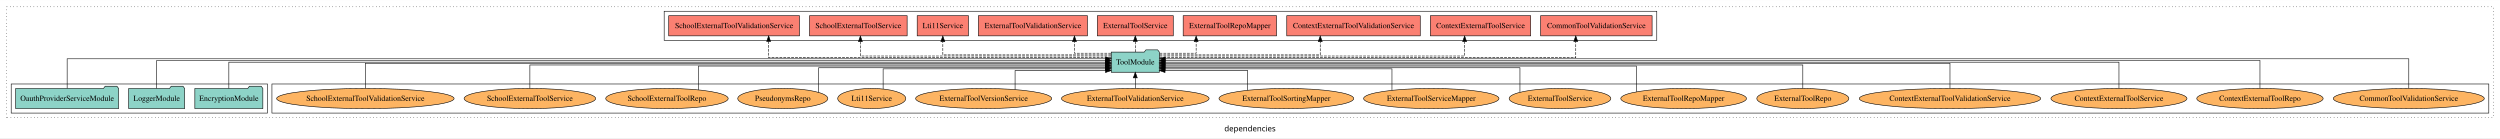
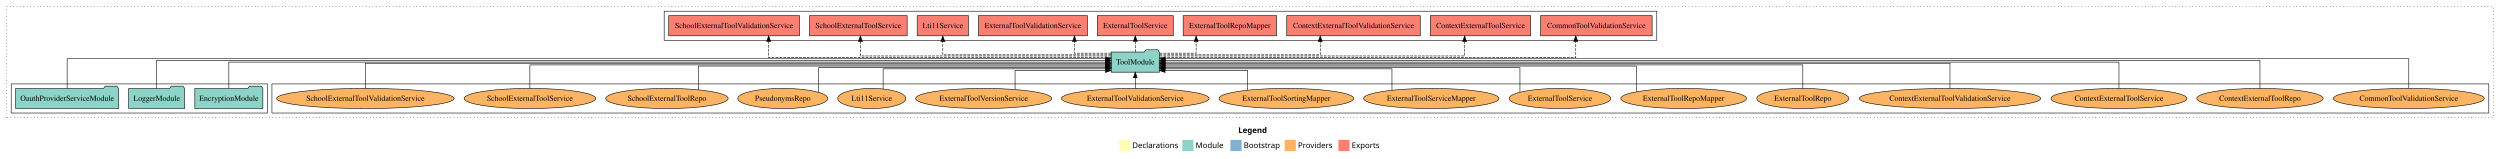
- <svg xmlns="http://www.w3.org/2000/svg" width="4468pt" height="247pt" viewBox="0.00 0.00 4468.00 246.80">
-   <g id="graph0" class="graph" transform="scale(1 1) rotate(0) translate(4 242.8)">
-     <polygon fill="white" stroke="transparent" points="-4,4 -4,-242.8 4464,-242.8 4464,4 -4,4" />
-     <text text-anchor="middle" x="2230" y="-8.2" font-family="sans-serif" font-size="14.00">dependencies</text>
+ <svg xmlns="http://www.w3.org/2000/svg" width="4468pt" height="284pt" viewBox="0.00 0.00 4468.00 284.00">
+   <g id="graph0" class="graph" transform="scale(1 1) rotate(0) translate(4 280)">
+     <polygon fill="white" stroke="transparent" points="-4,4 -4,-280 4464,-280 4464,4 -4,4" />
+     <text text-anchor="start" x="2209.01" y="-42.4" font-family="Times-12" font-weight="bold" font-size="14.00">Legend</text>
+     <polygon fill="#ffffb3" stroke="transparent" points="1996,-10 1996,-30 2016,-30 2016,-10 1996,-10" />
+     <text text-anchor="start" x="2019.63" y="-15.4" font-family="Times-12" font-size="14.00">  Declarations</text>
+     <polygon fill="#8dd3c7" stroke="transparent" points="2109,-10 2109,-30 2129,-30 2129,-10 2109,-10" />
+     <text text-anchor="start" x="2132.73" y="-15.4" font-family="Times-12" font-size="14.00">  Module</text>
+     <polygon fill="#80b1d3" stroke="transparent" points="2195,-10 2195,-30 2215,-30 2215,-10 2195,-10" />
+     <text text-anchor="start" x="2218.78" y="-15.4" font-family="Times-12" font-size="14.00">  Bootstrap</text>
+     <polygon fill="#fdb462" stroke="transparent" points="2292,-10 2292,-30 2312,-30 2312,-10 2292,-10" />
+     <text text-anchor="start" x="2315.67" y="-15.4" font-family="Times-12" font-size="14.00">  Providers</text>
+     <polygon fill="#fb8072" stroke="transparent" points="2388,-10 2388,-30 2408,-30 2408,-10 2388,-10" />
+     <text text-anchor="start" x="2411.73" y="-15.4" font-family="Times-12" font-size="14.00">  Exports</text>
    <g id="clust1" class="cluster">
-       <polygon fill="none" stroke="black" stroke-dasharray="1,5" points="8,-32.8 8,-230.8 4452,-230.8 4452,-32.8 8,-32.8" />
+       <polygon fill="none" stroke="black" stroke-dasharray="1,5" points="8,-70 8,-268 4452,-268 4452,-70 8,-70" />
    </g>
    <g id="clust6" class="cluster">
-       <polygon fill="none" stroke="black" points="482,-40.8 482,-92.8 4444,-92.8 4444,-40.8 482,-40.8" />
+       <polygon fill="none" stroke="black" points="482,-78 482,-130 4444,-130 4444,-78 482,-78" />
    </g>
    <g id="clust4" class="cluster">
-       <polygon fill="none" stroke="black" points="1183,-170.8 1183,-222.8 2957,-222.8 2957,-170.8 1183,-170.8" />
+       <polygon fill="none" stroke="black" points="1183,-208 1183,-260 2957,-260 2957,-208 1183,-208" />
    </g>
    <g id="clust3" class="cluster">
-       <polygon fill="none" stroke="black" points="16,-40.8 16,-92.8 474,-92.8 474,-40.8 16,-40.8" />
+       <polygon fill="none" stroke="black" points="16,-78 16,-130 474,-130 474,-78 16,-78" />
    </g>
    <g id="node1" class="node">
-       <polygon fill="#8dd3c7" stroke="black" points="465.76,-84.8 462.76,-88.8 441.76,-88.8 438.76,-84.8 344.24,-84.8 344.24,-48.8 465.76,-48.8 465.76,-84.8" />
-       <text text-anchor="middle" x="405" y="-62.6" font-family="Times,serif" font-size="14.00">EncryptionModule</text>
+       <polygon fill="#8dd3c7" stroke="black" points="465.76,-122 462.76,-126 441.76,-126 438.76,-122 344.24,-122 344.24,-86 465.76,-86 465.76,-122" />
+       <text text-anchor="middle" x="405" y="-99.8" font-family="Times,serif" font-size="14.00">EncryptionModule</text>
    </g>
    <g id="node4" class="node">
-       <polygon fill="#8dd3c7" stroke="black" points="2067.99,-149.8 2064.99,-153.8 2043.99,-153.8 2040.99,-149.8 1982.01,-149.8 1982.01,-113.8 2067.99,-113.8 2067.99,-149.8" />
-       <text text-anchor="middle" x="2025" y="-127.6" font-family="Times,serif" font-size="14.00">ToolModule</text>
+       <polygon fill="#8dd3c7" stroke="black" points="2067.99,-187 2064.99,-191 2043.99,-191 2040.99,-187 1982.01,-187 1982.01,-151 2067.99,-151 2067.99,-187" />
+       <text text-anchor="middle" x="2025" y="-164.8" font-family="Times,serif" font-size="14.00">ToolModule</text>
    </g>
    <g id="edge1" class="edge">
-       <path fill="none" stroke="black" d="M405,-84.91C405,-104.14 405,-131.8 405,-131.8 405,-131.8 1971.67,-131.8 1971.67,-131.8" />
-       <polygon fill="black" stroke="black" points="1971.67,-135.3 1981.67,-131.8 1971.67,-128.3 1971.67,-135.3" />
+       <path fill="none" stroke="black" d="M405,-122.11C405,-141.34 405,-169 405,-169 405,-169 1971.67,-169 1971.67,-169" />
+       <polygon fill="black" stroke="black" points="1971.67,-172.5 1981.67,-169 1971.67,-165.5 1971.67,-172.5" />
    </g>
    <g id="node2" class="node">
-       <polygon fill="#8dd3c7" stroke="black" points="325.98,-84.8 322.98,-88.8 301.98,-88.8 298.98,-84.8 226.02,-84.8 226.02,-48.8 325.98,-48.8 325.98,-84.8" />
-       <text text-anchor="middle" x="276" y="-62.6" font-family="Times,serif" font-size="14.00">LoggerModule</text>
+       <polygon fill="#8dd3c7" stroke="black" points="325.98,-122 322.98,-126 301.98,-126 298.98,-122 226.02,-122 226.02,-86 325.98,-86 325.98,-122" />
+       <text text-anchor="middle" x="276" y="-99.8" font-family="Times,serif" font-size="14.00">LoggerModule</text>
    </g>
    <g id="edge2" class="edge">
-       <path fill="none" stroke="black" d="M276,-85.02C276,-105.17 276,-134.8 276,-134.8 276,-134.8 1971.77,-134.8 1971.77,-134.8" />
-       <polygon fill="black" stroke="black" points="1971.77,-138.3 1981.77,-134.8 1971.77,-131.3 1971.77,-138.3" />
+       <path fill="none" stroke="black" d="M276,-122.22C276,-142.37 276,-172 276,-172 276,-172 1971.77,-172 1971.77,-172" />
+       <polygon fill="black" stroke="black" points="1971.77,-175.5 1981.77,-172 1971.77,-168.5 1971.77,-175.5" />
    </g>
    <g id="node3" class="node">
-       <polygon fill="#8dd3c7" stroke="black" points="207.96,-84.8 204.96,-88.8 183.96,-88.8 180.96,-84.8 24.04,-84.8 24.04,-48.8 207.96,-48.8 207.96,-84.8" />
-       <text text-anchor="middle" x="116" y="-62.6" font-family="Times,serif" font-size="14.00">OauthProviderServiceModule</text>
+       <polygon fill="#8dd3c7" stroke="black" points="207.95,-122 204.95,-126 183.95,-126 180.95,-122 24.05,-122 24.05,-86 207.95,-86 207.95,-122" />
+       <text text-anchor="middle" x="116" y="-99.8" font-family="Times,serif" font-size="14.00">OauthProviderServiceModule</text>
    </g>
    <g id="edge3" class="edge">
-       <path fill="none" stroke="black" d="M116,-85.08C116,-106.12 116,-137.8 116,-137.8 116,-137.8 1972,-137.8 1972,-137.8" />
-       <polygon fill="black" stroke="black" points="1972,-141.3 1982,-137.8 1972,-134.3 1972,-141.3" />
+       <path fill="none" stroke="black" d="M116,-122.28C116,-143.32 116,-175 116,-175 116,-175 1972,-175 1972,-175" />
+       <polygon fill="black" stroke="black" points="1972,-178.5 1982,-175 1972,-171.5 1972,-178.5" />
    </g>
    <g id="node5" class="node">
-       <polygon fill="#fb8072" stroke="black" points="2948.63,-214.8 2749.37,-214.8 2749.37,-178.8 2948.63,-178.8 2948.63,-214.8" />
-       <text text-anchor="middle" x="2849" y="-192.6" font-family="Times,serif" font-size="14.00">CommonToolValidationService </text>
+       <polygon fill="#fb8072" stroke="black" points="2948.64,-252 2749.36,-252 2749.36,-216 2948.64,-216 2948.64,-252" />
+       <text text-anchor="middle" x="2849" y="-229.8" font-family="Times,serif" font-size="14.00">CommonToolValidationService </text>
    </g>
    <g id="edge4" class="edge">
-       <path fill="none" stroke="black" stroke-dasharray="5,2" d="M2068.16,-139.8C2232.81,-139.8 2812.19,-139.8 2812.19,-139.8 2812.19,-139.8 2812.19,-168.76 2812.19,-168.76" />
-       <polygon fill="black" stroke="black" points="2808.69,-168.76 2812.19,-178.76 2815.69,-168.76 2808.69,-168.76" />
+       <path fill="none" stroke="black" stroke-dasharray="5,2" d="M2068.16,-177C2232.81,-177 2812.19,-177 2812.19,-177 2812.19,-177 2812.19,-205.96 2812.19,-205.96" />
+       <polygon fill="black" stroke="black" points="2808.69,-205.96 2812.19,-215.96 2815.69,-205.96 2808.69,-205.96" />
    </g>
    <g id="node6" class="node">
-       <polygon fill="#fb8072" stroke="black" points="2731.67,-214.8 2552.33,-214.8 2552.33,-178.8 2731.67,-178.8 2731.67,-214.8" />
-       <text text-anchor="middle" x="2642" y="-192.6" font-family="Times,serif" font-size="14.00">ContextExternalToolService </text>
+       <polygon fill="#fb8072" stroke="black" points="2731.68,-252 2552.32,-252 2552.32,-216 2731.68,-216 2731.68,-252" />
+       <text text-anchor="middle" x="2642" y="-229.8" font-family="Times,serif" font-size="14.00">ContextExternalToolService </text>
    </g>
    <g id="edge5" class="edge">
-       <path fill="none" stroke="black" stroke-dasharray="5,2" d="M2068.28,-142.8C2204.2,-142.8 2613.57,-142.8 2613.57,-142.8 2613.57,-142.8 2613.57,-168.52 2613.57,-168.52" />
-       <polygon fill="black" stroke="black" points="2610.07,-168.52 2613.57,-178.52 2617.07,-168.52 2610.07,-168.52" />
+       <path fill="none" stroke="black" stroke-dasharray="5,2" d="M2068.28,-180C2204.2,-180 2613.57,-180 2613.57,-180 2613.57,-180 2613.57,-205.72 2613.57,-205.72" />
+       <polygon fill="black" stroke="black" points="2610.07,-205.72 2613.57,-215.72 2617.07,-205.72 2610.07,-205.72" />
    </g>
    <g id="node7" class="node">
-       <polygon fill="#fb8072" stroke="black" points="2534.27,-214.8 2295.73,-214.8 2295.73,-178.8 2534.27,-178.8 2534.27,-214.8" />
-       <text text-anchor="middle" x="2415" y="-192.6" font-family="Times,serif" font-size="14.00">ContextExternalToolValidationService </text>
+       <polygon fill="#fb8072" stroke="black" points="2534.28,-252 2295.72,-252 2295.72,-216 2534.28,-216 2534.28,-252" />
+       <text text-anchor="middle" x="2415" y="-229.8" font-family="Times,serif" font-size="14.00">ContextExternalToolValidationService </text>
    </g>
    <g id="edge6" class="edge">
-       <path fill="none" stroke="black" stroke-dasharray="5,2" d="M2068.21,-144.8C2157.81,-144.8 2355.54,-144.8 2355.54,-144.8 2355.54,-144.8 2355.54,-168.61 2355.54,-168.61" />
-       <polygon fill="black" stroke="black" points="2352.04,-168.61 2355.54,-178.61 2359.04,-168.61 2352.04,-168.61" />
+       <path fill="none" stroke="black" stroke-dasharray="5,2" d="M2068.21,-182C2157.81,-182 2355.53,-182 2355.53,-182 2355.53,-182 2355.53,-205.81 2355.53,-205.81" />
+       <polygon fill="black" stroke="black" points="2352.03,-205.81 2355.53,-215.81 2359.03,-205.81 2352.03,-205.81" />
    </g>
    <g id="node8" class="node">
-       <polygon fill="#fb8072" stroke="black" points="2277.45,-214.8 2110.55,-214.8 2110.55,-178.8 2277.45,-178.8 2277.45,-214.8" />
-       <text text-anchor="middle" x="2194" y="-192.6" font-family="Times,serif" font-size="14.00">ExternalToolRepoMapper </text>
+       <polygon fill="#fb8072" stroke="black" points="2277.45,-252 2110.55,-252 2110.55,-216 2277.45,-216 2277.45,-252" />
+       <text text-anchor="middle" x="2194" y="-229.8" font-family="Times,serif" font-size="14.00">ExternalToolRepoMapper </text>
    </g>
    <g id="edge7" class="edge">
-       <path fill="none" stroke="black" stroke-dasharray="5,2" d="M2068.29,-147.8C2098.61,-147.8 2133.74,-147.8 2133.74,-147.8 2133.74,-147.8 2133.74,-168.55 2133.74,-168.55" />
-       <polygon fill="black" stroke="black" points="2130.24,-168.55 2133.74,-178.55 2137.24,-168.55 2130.24,-168.55" />
+       <path fill="none" stroke="black" stroke-dasharray="5,2" d="M2068.29,-185C2098.61,-185 2133.74,-185 2133.74,-185 2133.74,-185 2133.74,-205.75 2133.74,-205.75" />
+       <polygon fill="black" stroke="black" points="2130.24,-205.75 2133.74,-215.75 2137.24,-205.75 2130.24,-205.75" />
    </g>
    <g id="node9" class="node">
-       <polygon fill="#fb8072" stroke="black" points="2092.84,-214.8 1957.16,-214.8 1957.16,-178.8 2092.84,-178.8 2092.84,-214.8" />
-       <text text-anchor="middle" x="2025" y="-192.6" font-family="Times,serif" font-size="14.00">ExternalToolService </text>
+       <polygon fill="#fb8072" stroke="black" points="2092.84,-252 1957.16,-252 1957.16,-216 2092.84,-216 2092.84,-252" />
+       <text text-anchor="middle" x="2025" y="-229.8" font-family="Times,serif" font-size="14.00">ExternalToolService </text>
    </g>
    <g id="edge8" class="edge">
-       <path fill="none" stroke="black" stroke-dasharray="5,2" d="M2025,-149.91C2025,-149.91 2025,-168.79 2025,-168.79" />
-       <polygon fill="black" stroke="black" points="2021.5,-168.79 2025,-178.79 2028.5,-168.79 2021.5,-168.79" />
+       <path fill="none" stroke="black" stroke-dasharray="5,2" d="M2025,-187.11C2025,-187.11 2025,-205.99 2025,-205.99" />
+       <polygon fill="black" stroke="black" points="2021.5,-205.99 2025,-215.99 2028.5,-205.99 2021.5,-205.99" />
    </g>
    <g id="node10" class="node">
-       <polygon fill="#fb8072" stroke="black" points="1939.44,-214.8 1744.56,-214.8 1744.56,-178.8 1939.44,-178.8 1939.44,-214.8" />
-       <text text-anchor="middle" x="1842" y="-192.6" font-family="Times,serif" font-size="14.00">ExternalToolValidationService </text>
+       <polygon fill="#fb8072" stroke="black" points="1939.44,-252 1744.56,-252 1744.56,-216 1939.44,-216 1939.44,-252" />
+       <text text-anchor="middle" x="1842" y="-229.8" font-family="Times,serif" font-size="14.00">ExternalToolValidationService </text>
    </g>
    <g id="edge9" class="edge">
-       <path fill="none" stroke="black" stroke-dasharray="5,2" d="M1981.71,-147.8C1951.38,-147.8 1916.26,-147.8 1916.26,-147.8 1916.26,-147.8 1916.26,-168.55 1916.26,-168.55" />
-       <polygon fill="black" stroke="black" points="1912.76,-168.55 1916.26,-178.55 1919.76,-168.55 1912.76,-168.55" />
+       <path fill="none" stroke="black" stroke-dasharray="5,2" d="M1981.71,-185C1951.38,-185 1916.26,-185 1916.26,-185 1916.26,-185 1916.26,-205.75 1916.26,-205.75" />
+       <polygon fill="black" stroke="black" points="1912.76,-205.75 1916.26,-215.75 1919.76,-205.75 1912.76,-205.75" />
    </g>
    <g id="node11" class="node">
-       <polygon fill="#fb8072" stroke="black" points="1726.81,-214.8 1635.19,-214.8 1635.19,-178.8 1726.81,-178.8 1726.81,-214.8" />
-       <text text-anchor="middle" x="1681" y="-192.6" font-family="Times,serif" font-size="14.00">Lti11Service </text>
+       <polygon fill="#fb8072" stroke="black" points="1726.81,-252 1635.19,-252 1635.19,-216 1726.81,-216 1726.81,-252" />
+       <text text-anchor="middle" x="1681" y="-229.8" font-family="Times,serif" font-size="14.00">Lti11Service </text>
    </g>
    <g id="edge10" class="edge">
-       <path fill="none" stroke="black" stroke-dasharray="5,2" d="M1981.78,-144.8C1889.39,-144.8 1681,-144.8 1681,-144.8 1681,-144.8 1681,-168.61 1681,-168.61" />
-       <polygon fill="black" stroke="black" points="1677.5,-168.61 1681,-178.61 1684.5,-168.61 1677.5,-168.61" />
+       <path fill="none" stroke="black" stroke-dasharray="5,2" d="M1981.78,-182C1889.39,-182 1681,-182 1681,-182 1681,-182 1681,-205.81 1681,-205.81" />
+       <polygon fill="black" stroke="black" points="1677.5,-205.81 1681,-215.81 1684.5,-205.81 1677.5,-205.81" />
    </g>
    <g id="node12" class="node">
-       <polygon fill="#fb8072" stroke="black" points="1617.23,-214.8 1442.77,-214.8 1442.77,-178.8 1617.23,-178.8 1617.23,-214.8" />
-       <text text-anchor="middle" x="1530" y="-192.6" font-family="Times,serif" font-size="14.00">SchoolExternalToolService </text>
+       <polygon fill="#fb8072" stroke="black" points="1617.23,-252 1442.77,-252 1442.77,-216 1617.23,-216 1617.23,-252" />
+       <text text-anchor="middle" x="1530" y="-229.8" font-family="Times,serif" font-size="14.00">SchoolExternalToolService </text>
    </g>
    <g id="edge11" class="edge">
-       <path fill="none" stroke="black" stroke-dasharray="5,2" d="M1981.83,-142.8C1861.94,-142.8 1533.69,-142.8 1533.69,-142.8 1533.69,-142.8 1533.69,-168.52 1533.69,-168.52" />
-       <polygon fill="black" stroke="black" points="1530.2,-168.52 1533.69,-178.52 1537.2,-168.52 1530.2,-168.52" />
+       <path fill="none" stroke="black" stroke-dasharray="5,2" d="M1981.83,-180C1861.94,-180 1533.69,-180 1533.69,-180 1533.69,-180 1533.69,-205.72 1533.69,-205.72" />
+       <polygon fill="black" stroke="black" points="1530.19,-205.72 1533.69,-215.72 1537.19,-205.72 1530.19,-205.72" />
    </g>
    <g id="node13" class="node">
-       <polygon fill="#fb8072" stroke="black" points="1424.83,-214.8 1191.17,-214.8 1191.17,-178.8 1424.83,-178.8 1424.83,-214.8" />
-       <text text-anchor="middle" x="1308" y="-192.6" font-family="Times,serif" font-size="14.00">SchoolExternalToolValidationService </text>
+       <polygon fill="#fb8072" stroke="black" points="1424.83,-252 1191.17,-252 1191.17,-216 1424.83,-216 1424.83,-252" />
+       <text text-anchor="middle" x="1308" y="-229.8" font-family="Times,serif" font-size="14.00">SchoolExternalToolValidationService </text>
    </g>
    <g id="edge12" class="edge">
-       <path fill="none" stroke="black" stroke-dasharray="5,2" d="M1982,-139.8C1836.22,-139.8 1369.71,-139.8 1369.71,-139.8 1369.71,-139.8 1369.71,-168.76 1369.71,-168.76" />
-       <polygon fill="black" stroke="black" points="1366.21,-168.76 1369.71,-178.76 1373.21,-168.76 1366.21,-168.76" />
+       <path fill="none" stroke="black" stroke-dasharray="5,2" d="M1982,-177C1836.22,-177 1369.71,-177 1369.71,-177 1369.71,-177 1369.71,-205.96 1369.71,-205.96" />
+       <polygon fill="black" stroke="black" points="1366.21,-205.96 1369.71,-215.96 1373.21,-205.96 1366.21,-205.96" />
    </g>
    <g id="node14" class="node">
-       <ellipse fill="#fdb462" stroke="black" cx="4301" cy="-66.8" rx="134.89" ry="18" />
-       <text text-anchor="middle" x="4301" y="-62.6" font-family="Times,serif" font-size="14.00">CommonToolValidationService</text>
+       <ellipse fill="#fdb462" stroke="black" cx="4301" cy="-104" rx="134.89" ry="18" />
+       <text text-anchor="middle" x="4301" y="-99.8" font-family="Times,serif" font-size="14.00">CommonToolValidationService</text>
    </g>
    <g id="edge13" class="edge">
-       <path fill="none" stroke="black" d="M4301,-85.08C4301,-106.12 4301,-137.8 4301,-137.8 4301,-137.8 2078.43,-137.8 2078.43,-137.8" />
-       <polygon fill="black" stroke="black" points="2078.43,-134.3 2068.43,-137.8 2078.43,-141.3 2078.43,-134.3" />
+       <path fill="none" stroke="black" d="M4301,-122.28C4301,-143.32 4301,-175 4301,-175 4301,-175 2078.43,-175 2078.43,-175" />
+       <polygon fill="black" stroke="black" points="2078.43,-171.5 2068.43,-175 2078.43,-178.5 2078.43,-171.5" />
    </g>
    <g id="node15" class="node">
-       <ellipse fill="#fdb462" stroke="black" cx="4035" cy="-66.8" rx="112.9" ry="18" />
-       <text text-anchor="middle" x="4035" y="-62.6" font-family="Times,serif" font-size="14.00">ContextExternalToolRepo</text>
+       <ellipse fill="#fdb462" stroke="black" cx="4035" cy="-104" rx="112.9" ry="18" />
+       <text text-anchor="middle" x="4035" y="-99.8" font-family="Times,serif" font-size="14.00">ContextExternalToolRepo</text>
    </g>
    <g id="edge14" class="edge">
-       <path fill="none" stroke="black" d="M4035,-85.02C4035,-105.17 4035,-134.8 4035,-134.8 4035,-134.8 2078.38,-134.8 2078.38,-134.8" />
-       <polygon fill="black" stroke="black" points="2078.38,-131.3 2068.38,-134.8 2078.38,-138.3 2078.38,-131.3" />
+       <path fill="none" stroke="black" d="M4035,-122.22C4035,-142.37 4035,-172 4035,-172 4035,-172 2078.38,-172 2078.38,-172" />
+       <polygon fill="black" stroke="black" points="2078.38,-168.5 2068.38,-172 2078.38,-175.5 2078.38,-168.5" />
    </g>
    <g id="node16" class="node">
-       <ellipse fill="#fdb462" stroke="black" cx="3783" cy="-66.8" rx="121.54" ry="18" />
-       <text text-anchor="middle" x="3783" y="-62.6" font-family="Times,serif" font-size="14.00">ContextExternalToolService</text>
+       <ellipse fill="#fdb462" stroke="black" cx="3783" cy="-104" rx="121.55" ry="18" />
+       <text text-anchor="middle" x="3783" y="-99.8" font-family="Times,serif" font-size="14.00">ContextExternalToolService</text>
    </g>
    <g id="edge15" class="edge">
-       <path fill="none" stroke="black" d="M3783,-84.91C3783,-104.14 3783,-131.8 3783,-131.8 3783,-131.8 2078.02,-131.8 2078.02,-131.8" />
-       <polygon fill="black" stroke="black" points="2078.02,-128.3 2068.02,-131.8 2078.02,-135.3 2078.02,-128.3" />
+       <path fill="none" stroke="black" d="M3783,-122.11C3783,-141.34 3783,-169 3783,-169 3783,-169 2078.02,-169 2078.02,-169" />
+       <polygon fill="black" stroke="black" points="2078.02,-165.5 2068.02,-169 2078.02,-172.5 2078.02,-165.5" />
    </g>
    <g id="node17" class="node">
-       <ellipse fill="#fdb462" stroke="black" cx="3481" cy="-66.8" rx="162.07" ry="18" />
-       <text text-anchor="middle" x="3481" y="-62.6" font-family="Times,serif" font-size="14.00">ContextExternalToolValidationService</text>
+       <ellipse fill="#fdb462" stroke="black" cx="3481" cy="-104" rx="162.08" ry="18" />
+       <text text-anchor="middle" x="3481" y="-99.8" font-family="Times,serif" font-size="14.00">ContextExternalToolValidationService</text>
    </g>
    <g id="edge16" class="edge">
-       <path fill="none" stroke="black" d="M3481,-85.02C3481,-103.63 3481,-129.8 3481,-129.8 3481,-129.8 2078.18,-129.8 2078.18,-129.8" />
-       <polygon fill="black" stroke="black" points="2078.18,-126.3 2068.18,-129.8 2078.18,-133.3 2078.18,-126.3" />
+       <path fill="none" stroke="black" d="M3481,-122.22C3481,-140.83 3481,-167 3481,-167 3481,-167 2078.18,-167 2078.18,-167" />
+       <polygon fill="black" stroke="black" points="2078.18,-163.5 2068.18,-167 2078.18,-170.5 2078.18,-163.5" />
    </g>
    <g id="node18" class="node">
-       <ellipse fill="#fdb462" stroke="black" cx="3218" cy="-66.8" rx="82.24" ry="18" />
-       <text text-anchor="middle" x="3218" y="-62.6" font-family="Times,serif" font-size="14.00">ExternalToolRepo</text>
+       <ellipse fill="#fdb462" stroke="black" cx="3218" cy="-104" rx="82.24" ry="18" />
+       <text text-anchor="middle" x="3218" y="-99.8" font-family="Times,serif" font-size="14.00">ExternalToolRepo</text>
    </g>
    <g id="edge17" class="edge">
-       <path fill="none" stroke="black" d="M3218,-84.8C3218,-102.48 3218,-126.8 3218,-126.8 3218,-126.8 2078.16,-126.8 2078.16,-126.8" />
-       <polygon fill="black" stroke="black" points="2078.16,-123.3 2068.16,-126.8 2078.16,-130.3 2078.16,-123.3" />
+       <path fill="none" stroke="black" d="M3218,-122C3218,-139.68 3218,-164 3218,-164 3218,-164 2078.16,-164 2078.16,-164" />
+       <polygon fill="black" stroke="black" points="2078.16,-160.5 2068.16,-164 2078.16,-167.5 2078.16,-160.5" />
    </g>
    <g id="node19" class="node">
-       <ellipse fill="#fdb462" stroke="black" cx="3005" cy="-66.8" rx="112.3" ry="18" />
-       <text text-anchor="middle" x="3005" y="-62.6" font-family="Times,serif" font-size="14.00">ExternalToolRepoMapper</text>
+       <ellipse fill="#fdb462" stroke="black" cx="3005" cy="-104" rx="112.3" ry="18" />
+       <text text-anchor="middle" x="3005" y="-99.8" font-family="Times,serif" font-size="14.00">ExternalToolRepoMapper</text>
    </g>
    <g id="edge18" class="edge">
-       <path fill="none" stroke="black" d="M2920.58,-78.82C2920.58,-95.81 2920.58,-124.8 2920.58,-124.8 2920.58,-124.8 2078.2,-124.8 2078.2,-124.8" />
-       <polygon fill="black" stroke="black" points="2078.2,-121.3 2068.2,-124.8 2078.2,-128.3 2078.2,-121.3" />
+       <path fill="none" stroke="black" d="M2920.58,-116.02C2920.58,-133.01 2920.58,-162 2920.58,-162 2920.58,-162 2078.2,-162 2078.2,-162" />
+       <polygon fill="black" stroke="black" points="2078.2,-158.5 2068.2,-162 2078.2,-165.5 2078.2,-158.5" />
    </g>
    <g id="node20" class="node">
-       <ellipse fill="#fdb462" stroke="black" cx="2784" cy="-66.8" rx="90.88" ry="18" />
-       <text text-anchor="middle" x="2784" y="-62.6" font-family="Times,serif" font-size="14.00">ExternalToolService</text>
+       <ellipse fill="#fdb462" stroke="black" cx="2784" cy="-104" rx="90.89" ry="18" />
+       <text text-anchor="middle" x="2784" y="-99.8" font-family="Times,serif" font-size="14.00">ExternalToolService</text>
    </g>
    <g id="edge19" class="edge">
-       <path fill="none" stroke="black" d="M2712.45,-77.93C2712.45,-94 2712.45,-121.8 2712.45,-121.8 2712.45,-121.8 2078,-121.8 2078,-121.8" />
-       <polygon fill="black" stroke="black" points="2078,-118.3 2068,-121.8 2078,-125.3 2078,-118.3" />
+       <path fill="none" stroke="black" d="M2712.45,-115.13C2712.45,-131.2 2712.45,-159 2712.45,-159 2712.45,-159 2078,-159 2078,-159" />
+       <polygon fill="black" stroke="black" points="2078,-155.5 2068,-159 2078,-162.5 2078,-155.5" />
    </g>
    <g id="node21" class="node">
-       <ellipse fill="#fdb462" stroke="black" cx="2554" cy="-66.8" rx="120.95" ry="18" />
-       <text text-anchor="middle" x="2554" y="-62.6" font-family="Times,serif" font-size="14.00">ExternalToolServiceMapper</text>
+       <ellipse fill="#fdb462" stroke="black" cx="2554" cy="-104" rx="120.95" ry="18" />
+       <text text-anchor="middle" x="2554" y="-99.8" font-family="Times,serif" font-size="14.00">ExternalToolServiceMapper</text>
    </g>
    <g id="edge20" class="edge">
-       <path fill="none" stroke="black" d="M2483.71,-81.56C2483.71,-97.25 2483.71,-119.8 2483.71,-119.8 2483.71,-119.8 2078.15,-119.8 2078.15,-119.8" />
-       <polygon fill="black" stroke="black" points="2078.15,-116.3 2068.15,-119.8 2078.15,-123.3 2078.15,-116.3" />
+       <path fill="none" stroke="black" d="M2483.71,-118.76C2483.71,-134.45 2483.71,-157 2483.71,-157 2483.71,-157 2078.15,-157 2078.15,-157" />
+       <polygon fill="black" stroke="black" points="2078.15,-153.5 2068.15,-157 2078.15,-160.5 2078.15,-153.5" />
    </g>
    <g id="node22" class="node">
-       <ellipse fill="#fdb462" stroke="black" cx="2295" cy="-66.8" rx="120.41" ry="18" />
-       <text text-anchor="middle" x="2295" y="-62.6" font-family="Times,serif" font-size="14.00">ExternalToolSortingMapper</text>
+       <ellipse fill="#fdb462" stroke="black" cx="2295" cy="-104" rx="120.41" ry="18" />
+       <text text-anchor="middle" x="2295" y="-99.8" font-family="Times,serif" font-size="14.00">ExternalToolSortingMapper</text>
    </g>
    <g id="edge21" class="edge">
-       <path fill="none" stroke="black" d="M2225.89,-81.8C2225.89,-96.53 2225.89,-116.8 2225.89,-116.8 2225.89,-116.8 2078.09,-116.8 2078.09,-116.8" />
-       <polygon fill="black" stroke="black" points="2078.1,-113.3 2068.09,-116.8 2078.09,-120.3 2078.1,-113.3" />
+       <path fill="none" stroke="black" d="M2225.89,-119C2225.89,-133.73 2225.89,-154 2225.89,-154 2225.89,-154 2078.1,-154 2078.1,-154" />
+       <polygon fill="black" stroke="black" points="2078.1,-150.5 2068.1,-154 2078.1,-157.5 2078.1,-150.5" />
    </g>
    <g id="node23" class="node">
-       <ellipse fill="#fdb462" stroke="black" cx="2025" cy="-66.8" rx="131.91" ry="18" />
-       <text text-anchor="middle" x="2025" y="-62.6" font-family="Times,serif" font-size="14.00">ExternalToolValidationService</text>
+       <ellipse fill="#fdb462" stroke="black" cx="2025" cy="-104" rx="131.92" ry="18" />
+       <text text-anchor="middle" x="2025" y="-99.8" font-family="Times,serif" font-size="14.00">ExternalToolValidationService</text>
    </g>
    <g id="edge22" class="edge">
-       <path fill="none" stroke="black" d="M2025,-84.91C2025,-84.91 2025,-103.79 2025,-103.79" />
-       <polygon fill="black" stroke="black" points="2021.5,-103.79 2025,-113.79 2028.5,-103.79 2021.5,-103.79" />
+       <path fill="none" stroke="black" d="M2025,-122.11C2025,-122.11 2025,-140.99 2025,-140.99" />
+       <polygon fill="black" stroke="black" points="2021.5,-140.99 2025,-150.99 2028.5,-140.99 2021.5,-140.99" />
    </g>
    <g id="node24" class="node">
-       <ellipse fill="#fdb462" stroke="black" cx="1754" cy="-66.8" rx="121.53" ry="18" />
-       <text text-anchor="middle" x="1754" y="-62.6" font-family="Times,serif" font-size="14.00">ExternalToolVersionService</text>
+       <ellipse fill="#fdb462" stroke="black" cx="1754" cy="-104" rx="121.53" ry="18" />
+       <text text-anchor="middle" x="1754" y="-99.8" font-family="Times,serif" font-size="14.00">ExternalToolVersionService</text>
    </g>
    <g id="edge23" class="edge">
-       <path fill="none" stroke="black" d="M1810.15,-82.9C1810.15,-97.51 1810.15,-116.8 1810.15,-116.8 1810.15,-116.8 1971.78,-116.8 1971.78,-116.8" />
-       <polygon fill="black" stroke="black" points="1971.78,-120.3 1981.78,-116.8 1971.78,-113.3 1971.78,-120.3" />
+       <path fill="none" stroke="black" d="M1810.15,-120.1C1810.15,-134.71 1810.15,-154 1810.15,-154 1810.15,-154 1971.78,-154 1971.78,-154" />
+       <polygon fill="black" stroke="black" points="1971.78,-157.5 1981.78,-154 1971.78,-150.5 1971.78,-157.5" />
    </g>
    <g id="node25" class="node">
-       <ellipse fill="#fdb462" stroke="black" cx="1554" cy="-66.8" rx="60.83" ry="18" />
-       <text text-anchor="middle" x="1554" y="-62.6" font-family="Times,serif" font-size="14.00">Lti11Service</text>
+       <ellipse fill="#fdb462" stroke="black" cx="1554" cy="-104" rx="60.83" ry="18" />
+       <text text-anchor="middle" x="1554" y="-99.8" font-family="Times,serif" font-size="14.00">Lti11Service</text>
    </g>
    <g id="edge24" class="edge">
-       <path fill="none" stroke="black" d="M1574.31,-83.86C1574.31,-99.35 1574.31,-119.8 1574.31,-119.8 1574.31,-119.8 1971.79,-119.8 1971.79,-119.8" />
-       <polygon fill="black" stroke="black" points="1971.79,-123.3 1981.79,-119.8 1971.79,-116.3 1971.79,-123.3" />
+       <path fill="none" stroke="black" d="M1574.31,-121.06C1574.31,-136.55 1574.31,-157 1574.31,-157 1574.31,-157 1971.79,-157 1971.79,-157" />
+       <polygon fill="black" stroke="black" points="1971.79,-160.5 1981.79,-157 1971.79,-153.5 1971.79,-160.5" />
    </g>
    <g id="node26" class="node">
-       <ellipse fill="#fdb462" stroke="black" cx="1395" cy="-66.8" rx="80.5" ry="18" />
-       <text text-anchor="middle" x="1395" y="-62.6" font-family="Times,serif" font-size="14.00">PseudonymsRepo</text>
+       <ellipse fill="#fdb462" stroke="black" cx="1395" cy="-104" rx="80.48" ry="18" />
+       <text text-anchor="middle" x="1395" y="-99.8" font-family="Times,serif" font-size="14.00">PseudonymsRepo</text>
    </g>
    <g id="edge25" class="edge">
-       <path fill="none" stroke="black" d="M1459.07,-77.67C1459.07,-93.69 1459.07,-121.8 1459.07,-121.8 1459.07,-121.8 1972,-121.8 1972,-121.8" />
-       <polygon fill="black" stroke="black" points="1972,-125.3 1982,-121.8 1972,-118.3 1972,-125.3" />
+       <path fill="none" stroke="black" d="M1459.06,-114.87C1459.06,-130.89 1459.06,-159 1459.06,-159 1459.06,-159 1972,-159 1972,-159" />
+       <polygon fill="black" stroke="black" points="1972,-162.5 1982,-159 1972,-155.5 1972,-162.5" />
    </g>
    <g id="node27" class="node">
-       <ellipse fill="#fdb462" stroke="black" cx="1188" cy="-66.8" rx="109.39" ry="18" />
-       <text text-anchor="middle" x="1188" y="-62.6" font-family="Times,serif" font-size="14.00">SchoolExternalToolRepo</text>
+       <ellipse fill="#fdb462" stroke="black" cx="1188" cy="-104" rx="109.39" ry="18" />
+       <text text-anchor="middle" x="1188" y="-99.8" font-family="Times,serif" font-size="14.00">SchoolExternalToolRepo</text>
    </g>
    <g id="edge26" class="edge">
-       <path fill="none" stroke="black" d="M1244.27,-82.34C1244.27,-99.52 1244.27,-124.8 1244.27,-124.8 1244.27,-124.8 1971.91,-124.8 1971.91,-124.8" />
-       <polygon fill="black" stroke="black" points="1971.91,-128.3 1981.91,-124.8 1971.91,-121.3 1971.91,-128.3" />
+       <path fill="none" stroke="black" d="M1244.27,-119.54C1244.27,-136.72 1244.27,-162 1244.27,-162 1244.27,-162 1971.91,-162 1971.91,-162" />
+       <polygon fill="black" stroke="black" points="1971.91,-165.5 1981.91,-162 1971.91,-158.5 1971.91,-165.5" />
    </g>
    <g id="node28" class="node">
-       <ellipse fill="#fdb462" stroke="black" cx="943" cy="-66.8" rx="117.54" ry="18" />
-       <text text-anchor="middle" x="943" y="-62.6" font-family="Times,serif" font-size="14.00">SchoolExternalToolService</text>
+       <ellipse fill="#fdb462" stroke="black" cx="943" cy="-104" rx="117.54" ry="18" />
+       <text text-anchor="middle" x="943" y="-99.8" font-family="Times,serif" font-size="14.00">SchoolExternalToolService</text>
    </g>
    <g id="edge27" class="edge">
-       <path fill="none" stroke="black" d="M943,-84.8C943,-102.48 943,-126.8 943,-126.8 943,-126.8 1971.92,-126.8 1971.92,-126.8" />
-       <polygon fill="black" stroke="black" points="1971.92,-130.3 1981.92,-126.8 1971.92,-123.3 1971.92,-130.3" />
+       <path fill="none" stroke="black" d="M943,-122C943,-139.68 943,-164 943,-164 943,-164 1971.92,-164 1971.92,-164" />
+       <polygon fill="black" stroke="black" points="1971.92,-167.5 1981.92,-164 1971.92,-160.5 1971.92,-167.5" />
    </g>
    <g id="node29" class="node">
-       <ellipse fill="#fdb462" stroke="black" cx="649" cy="-66.8" rx="158.56" ry="18" />
-       <text text-anchor="middle" x="649" y="-62.6" font-family="Times,serif" font-size="14.00">SchoolExternalToolValidationService</text>
+       <ellipse fill="#fdb462" stroke="black" cx="649" cy="-104" rx="158.57" ry="18" />
+       <text text-anchor="middle" x="649" y="-99.8" font-family="Times,serif" font-size="14.00">SchoolExternalToolValidationService</text>
    </g>
    <g id="edge28" class="edge">
-       <path fill="none" stroke="black" d="M649,-85.02C649,-103.63 649,-129.8 649,-129.8 649,-129.8 1971.93,-129.8 1971.93,-129.8" />
-       <polygon fill="black" stroke="black" points="1971.93,-133.3 1981.93,-129.8 1971.93,-126.3 1971.93,-133.3" />
+       <path fill="none" stroke="black" d="M649,-122.22C649,-140.83 649,-167 649,-167 649,-167 1971.93,-167 1971.93,-167" />
+       <polygon fill="black" stroke="black" points="1971.93,-170.5 1981.93,-167 1971.93,-163.5 1971.93,-170.5" />
    </g>
  </g>
</svg>
